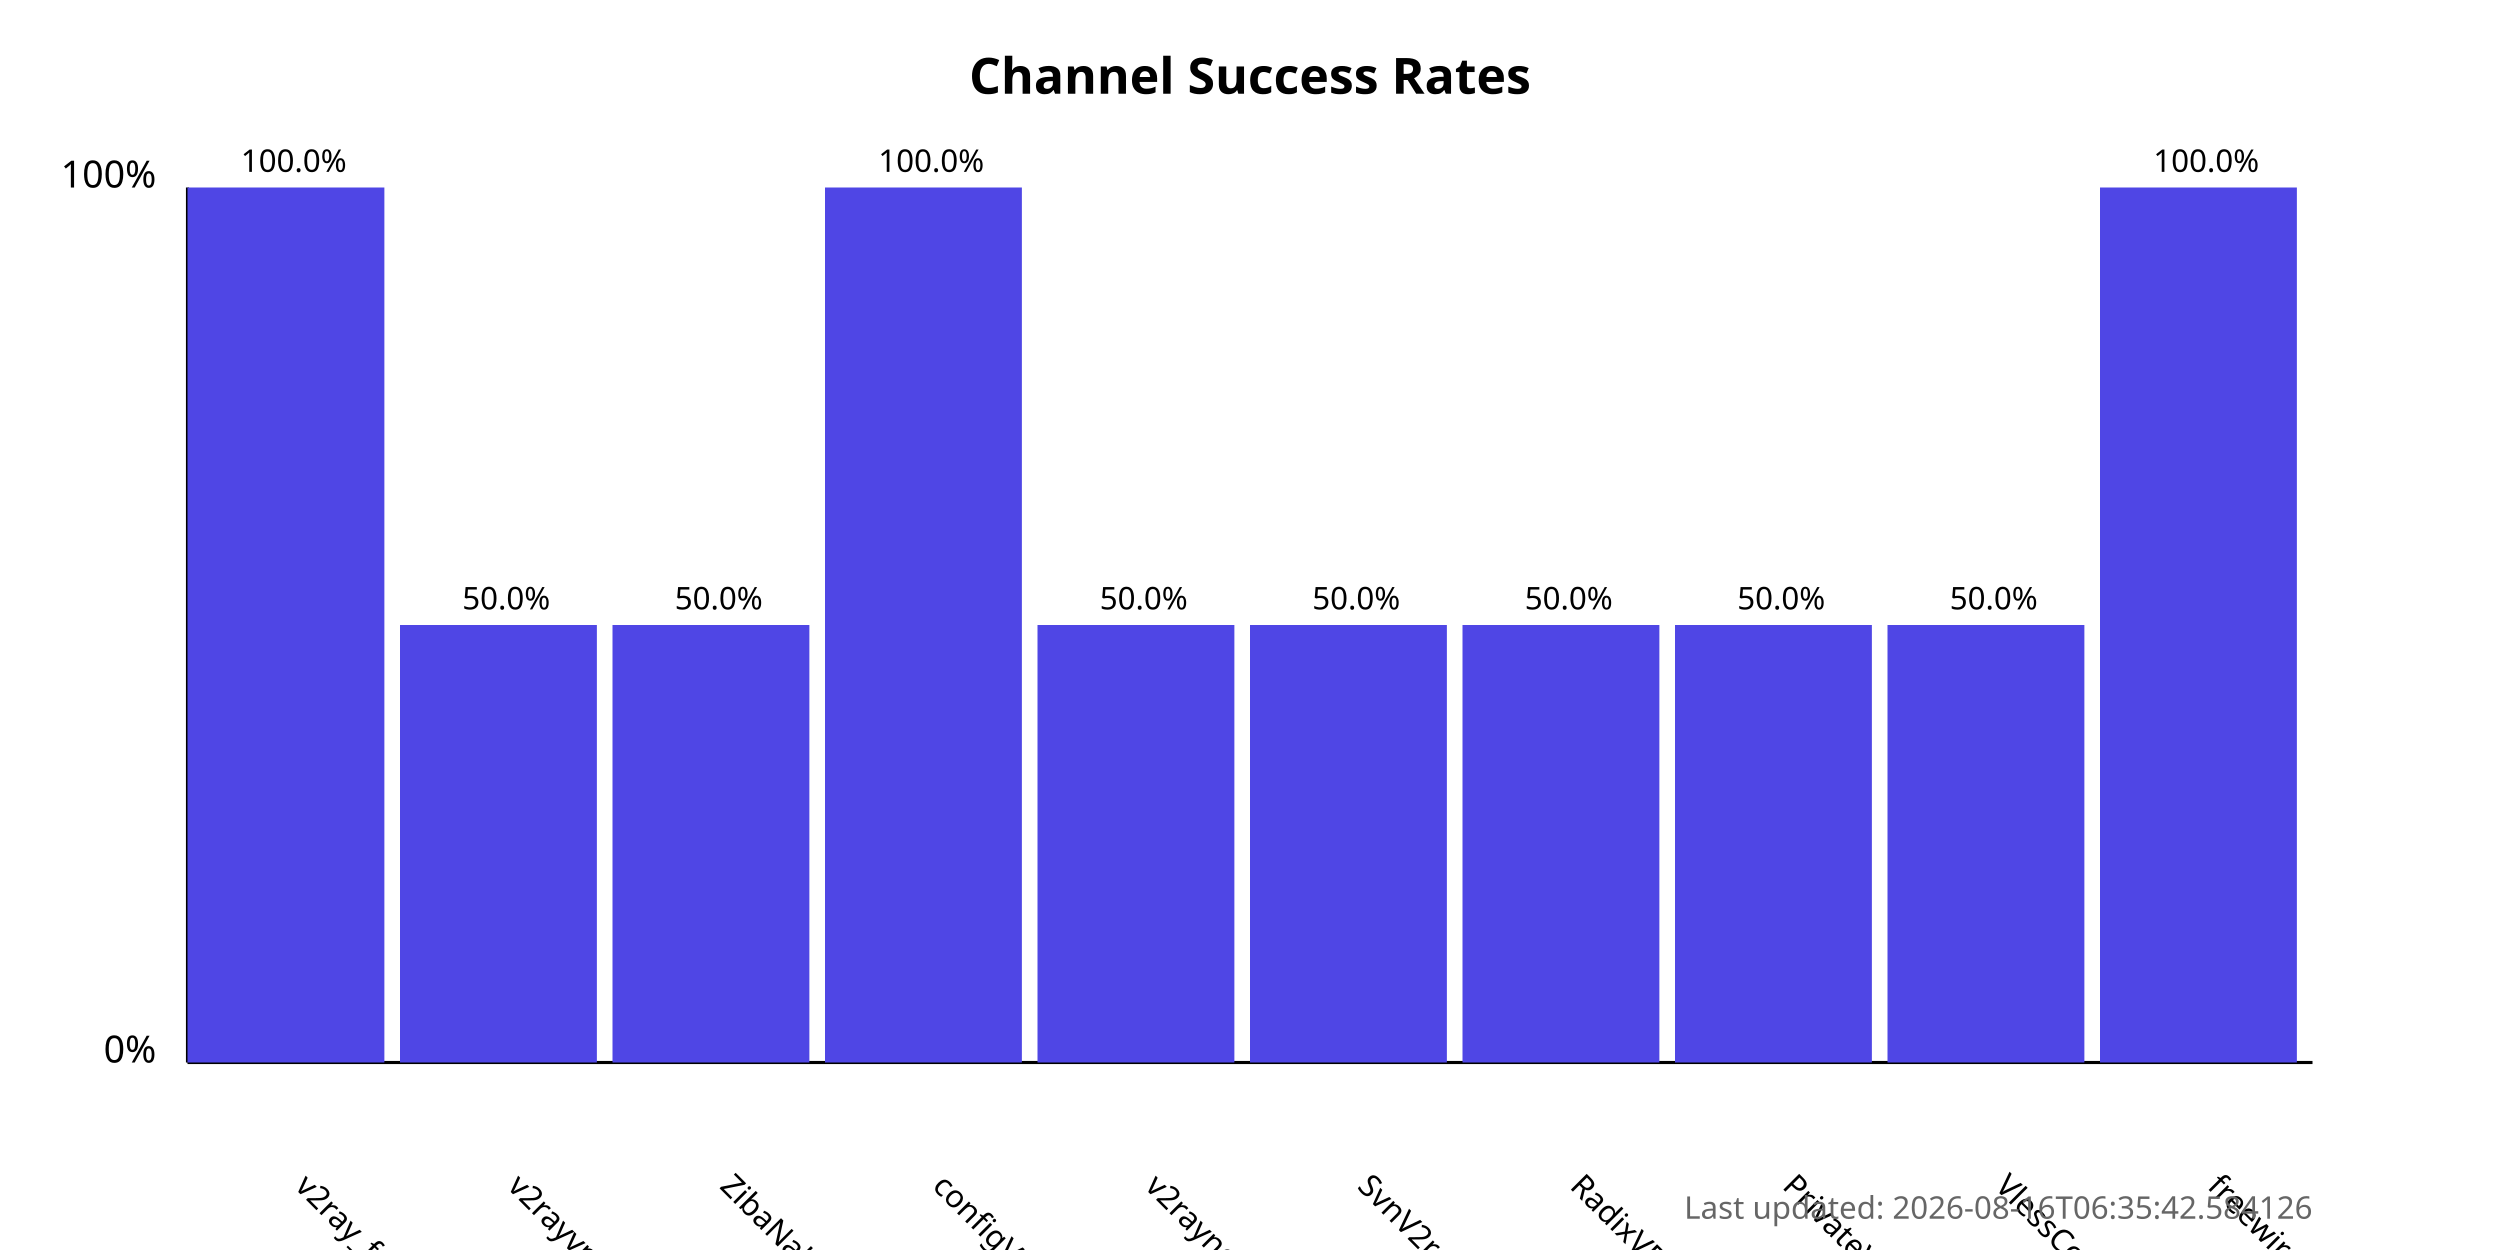
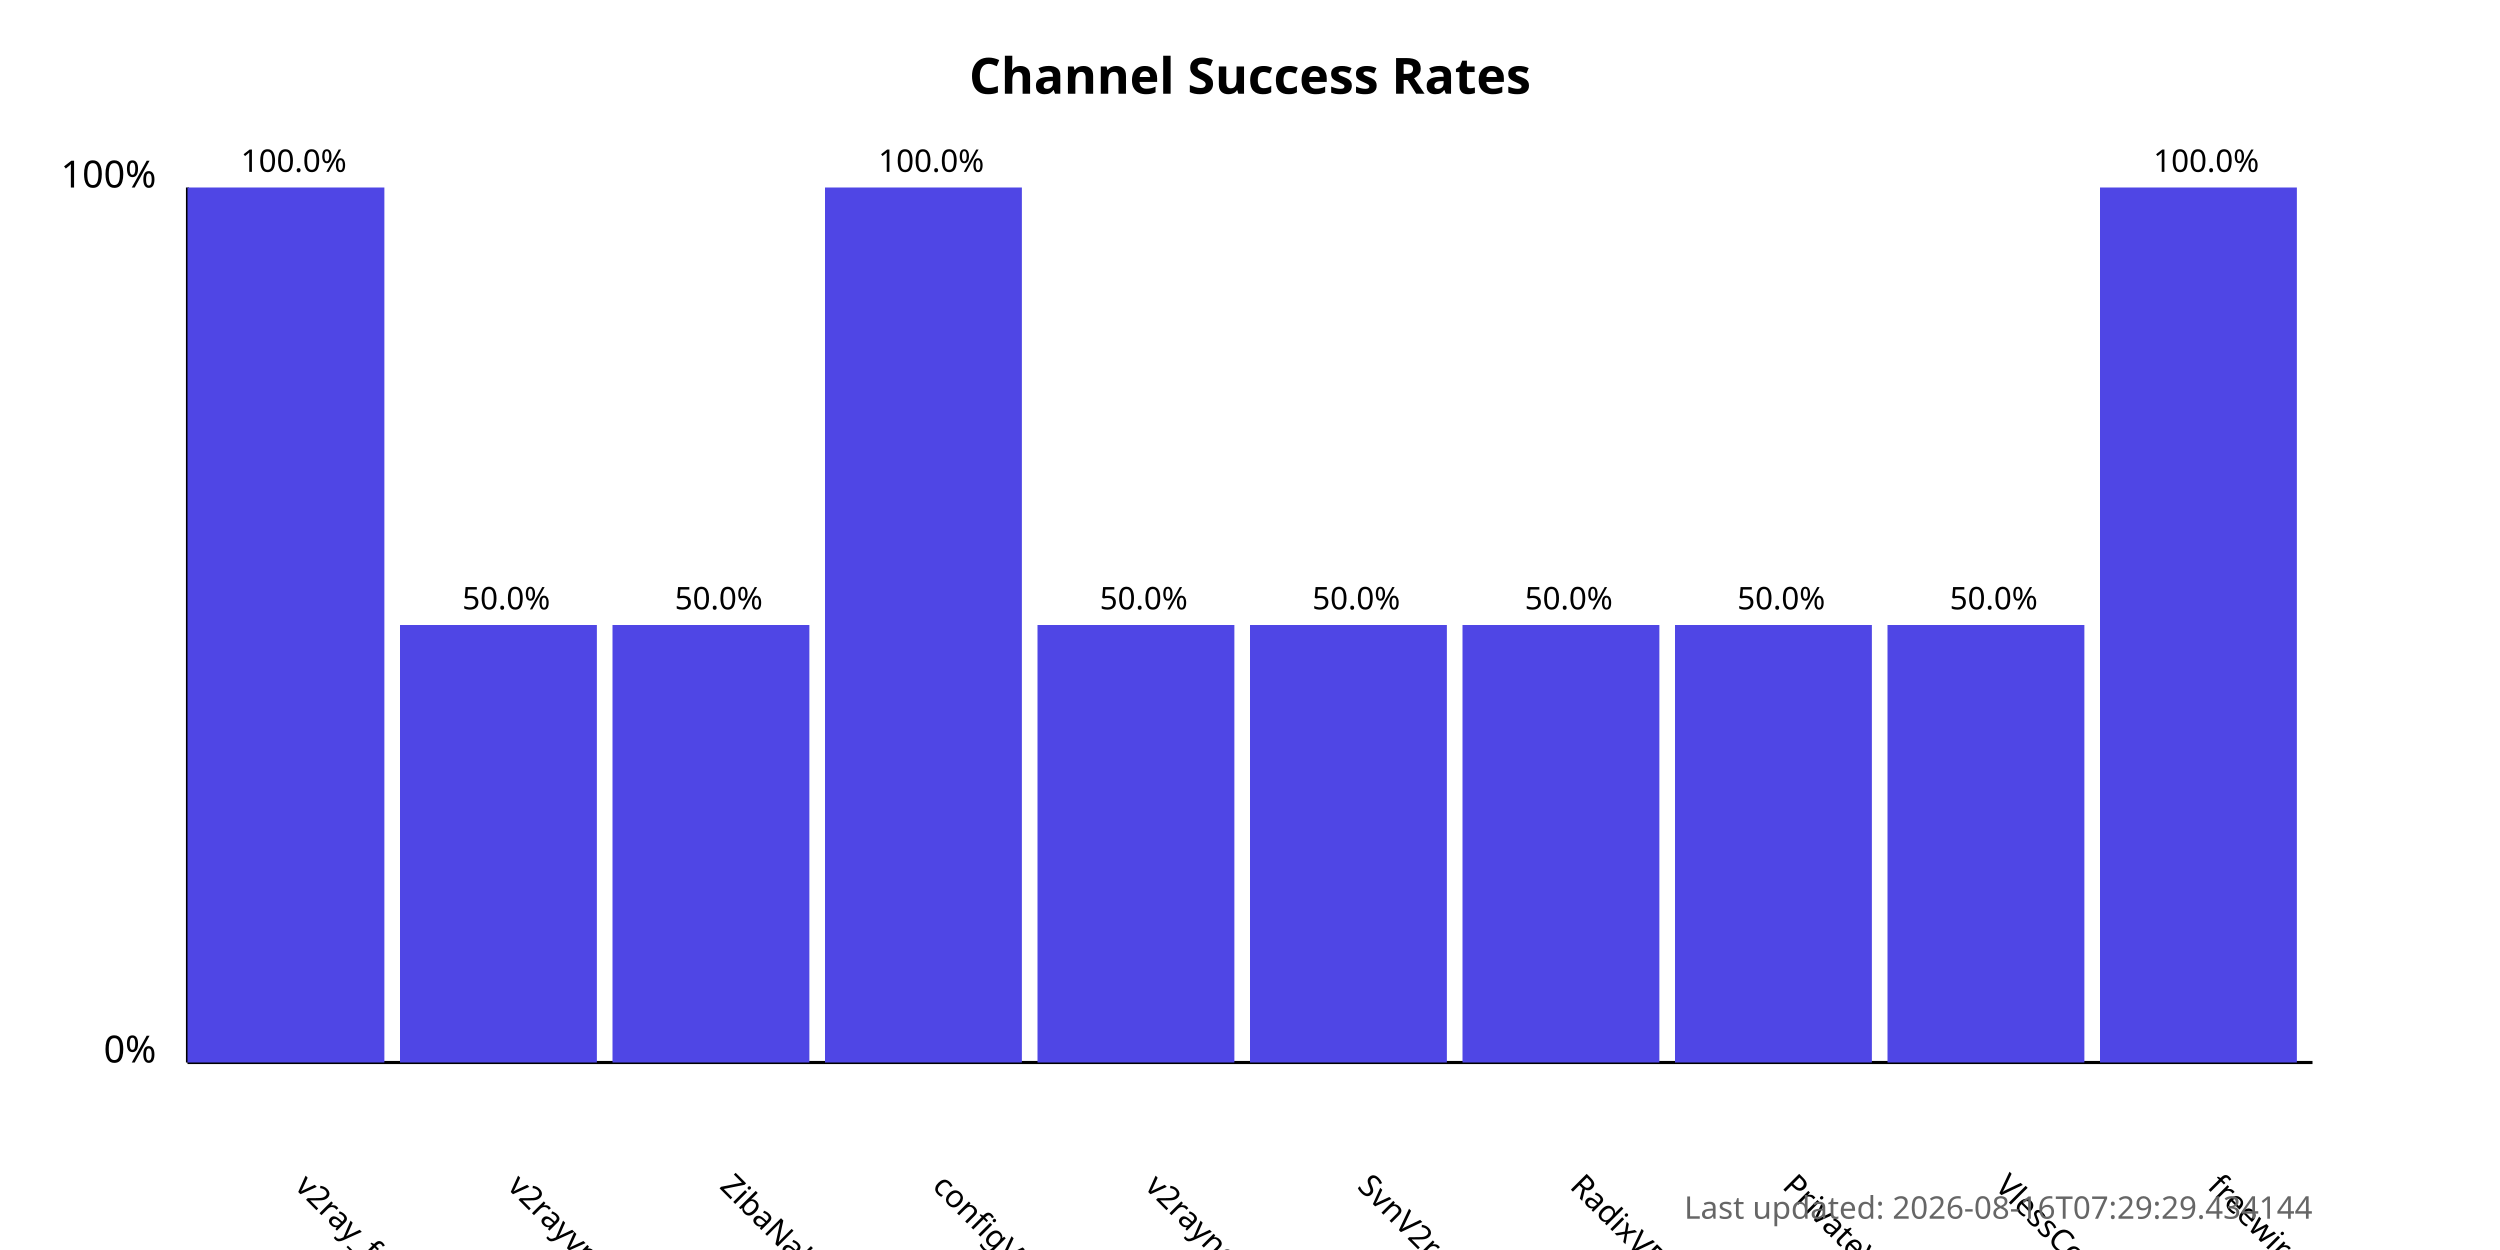
<svg xmlns="http://www.w3.org/2000/svg" width="800" height="400">
  <style>
            .chart-title { font: bold 16px sans-serif; }
            .axis-label { font: 12px sans-serif; }
            .tick-label { font: 10px sans-serif; }
            .bar { fill: #4f46e5; }
            .bar:hover { fill: #6366f1; }
            .timestamp { font: 10px sans-serif; fill: #666; }
        </style>
  <text x="400.0" y="30" text-anchor="middle" class="chart-title">
            Channel Success Rates
        </text>
  <line x1="60" y1="340" x2="60" y2="60" stroke="black" stroke-width="1" />
  <line x1="60" y1="340" x2="740" y2="340" stroke="black" stroke-width="1" />
  <text x="50" y="340" text-anchor="end" class="axis-label">0%</text>
  <text x="50" y="60" text-anchor="end" class="axis-label">100%</text>
  <g>
    <rect x="60" y="60.0" width="63.0" height="280.0" class="bar" />
    <text x="94.0" y="380" transform="rotate(45, 94.0, 380)" text-anchor="start" class="tick-label">
                v2ray_free_conf
            </text>
    <text x="94.0" y="55.0" text-anchor="middle" class="tick-label">
                100.0%
            </text>
  </g>
  <g>
    <rect x="128.0" y="200.0" width="63.0" height="140.0" class="bar" />
    <text x="162.0" y="380" transform="rotate(45, 162.0, 380)" text-anchor="start" class="tick-label">
                v2rayvpno
            </text>
    <text x="162.0" y="195.0" text-anchor="middle" class="tick-label">
                50.0%
            </text>
  </g>
  <g>
    <rect x="196.0" y="200.0" width="63.0" height="140.0" class="bar" />
    <text x="230.0" y="380" transform="rotate(45, 230.0, 380)" text-anchor="start" class="tick-label">
                ZibaNabz
            </text>
    <text x="230.0" y="195.0" text-anchor="middle" class="tick-label">
                50.0%
            </text>
  </g>
  <g>
    <rect x="264.0" y="60.0" width="63.0" height="280.0" class="bar" />
    <text x="298.0" y="380" transform="rotate(45, 298.0, 380)" text-anchor="start" class="tick-label">
                configV2rayForFree
            </text>
    <text x="298.0" y="55.0" text-anchor="middle" class="tick-label">
                100.0%
            </text>
  </g>
  <g>
    <rect x="332.0" y="200.0" width="63.0" height="140.0" class="bar" />
    <text x="366.0" y="380" transform="rotate(45, 366.0, 380)" text-anchor="start" class="tick-label">
                v2rayngvpn
            </text>
    <text x="366.0" y="195.0" text-anchor="middle" class="tick-label">
                50.0%
            </text>
  </g>
  <g>
    <rect x="400.0" y="200.0" width="63.0" height="140.0" class="bar" />
    <text x="434.0" y="380" transform="rotate(45, 434.0, 380)" text-anchor="start" class="tick-label">
                SvnV2ray
            </text>
    <text x="434.0" y="195.0" text-anchor="middle" class="tick-label">
                50.0%
            </text>
  </g>
  <g>
    <rect x="468.0" y="200.0" width="63.0" height="140.0" class="bar" />
    <text x="502.0" y="380" transform="rotate(45, 502.0, 380)" text-anchor="start" class="tick-label">
                RadixVPN
            </text>
    <text x="502.0" y="195.0" text-anchor="middle" class="tick-label">
                50.0%
            </text>
  </g>
  <g>
    <rect x="536.0" y="200.0" width="63.0" height="140.0" class="bar" />
    <text x="570.0" y="380" transform="rotate(45, 570.0, 380)" text-anchor="start" class="tick-label">
                PrivateVPNs
            </text>
    <text x="570.0" y="195.0" text-anchor="middle" class="tick-label">
                50.0%
            </text>
  </g>
  <g>
    <rect x="604.0" y="200.0" width="63.0" height="140.0" class="bar" />
    <text x="638.0" y="380" transform="rotate(45, 638.0, 380)" text-anchor="start" class="tick-label">
                VlessConfig
            </text>
    <text x="638.0" y="195.0" text-anchor="middle" class="tick-label">
                50.0%
            </text>
  </g>
  <g>
    <rect x="672.0" y="60.0" width="63.0" height="280.0" class="bar" />
    <text x="706.0" y="380" transform="rotate(45, 706.0, 380)" text-anchor="start" class="tick-label">
                freewireguard
            </text>
    <text x="706.0" y="55.0" text-anchor="middle" class="tick-label">
                100.0%
            </text>
  </g>
  <text x="740" y="390" text-anchor="end" class="timestamp">
-             Last updated: 2026-08-16T06:35:42.584126
+             Last updated: 2026-08-16T07:29:29.434144
        </text>
</svg>
